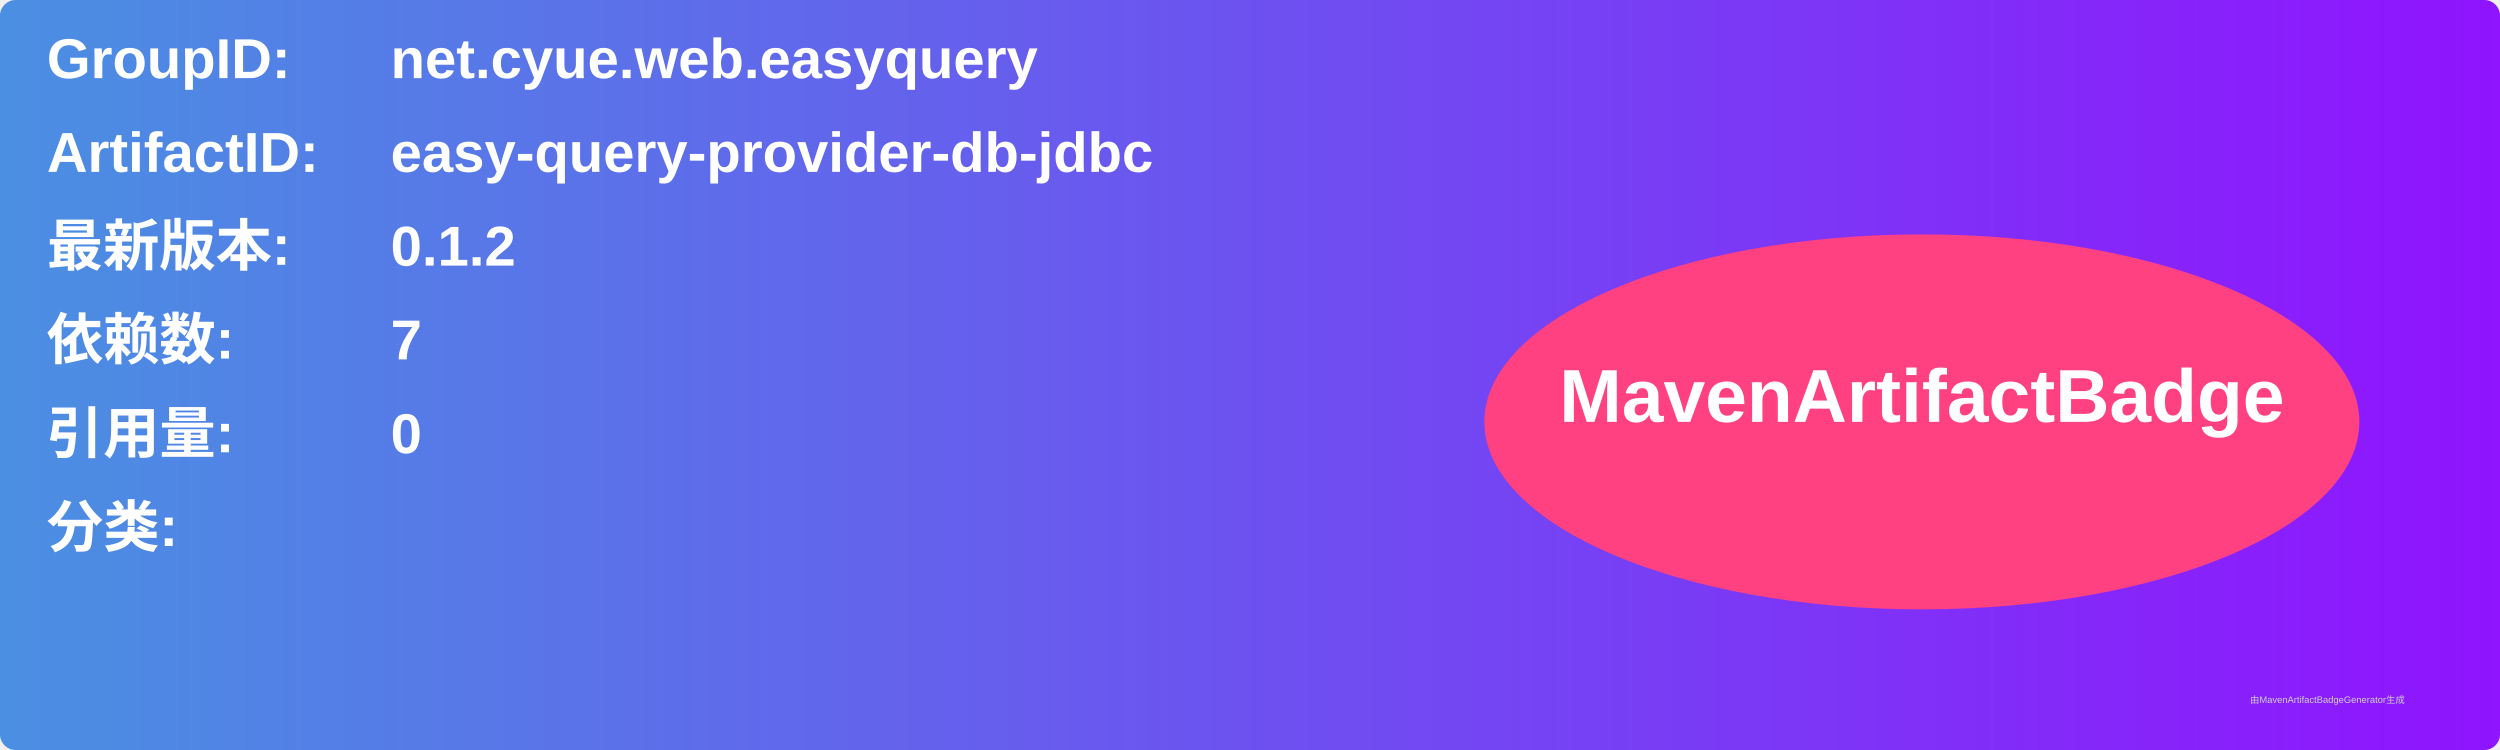
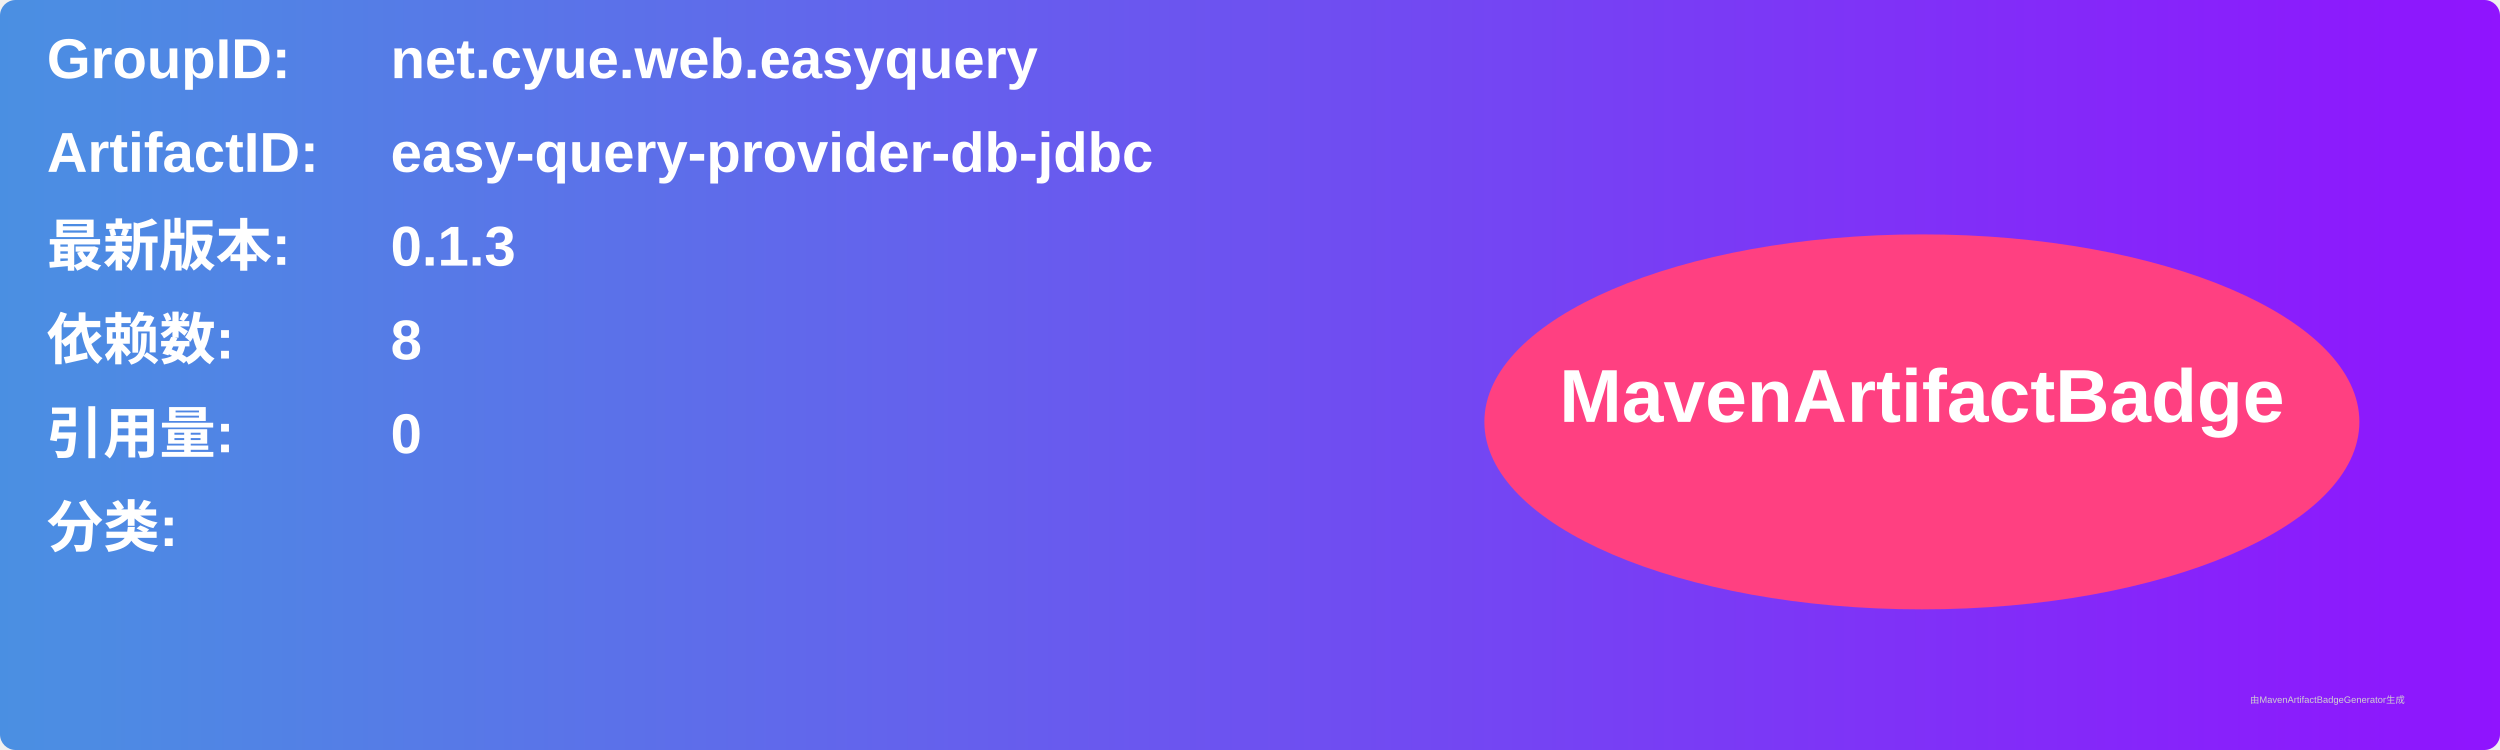
<svg xmlns="http://www.w3.org/2000/svg" width="800" height="240" viewBox="0 0 800 240">
  <linearGradient id="grad" x1="0%" y1="0%" x2="100%" y2="0%">
    <stop offset="0%" stop-color="#4a90e2" />
    <stop offset="100%" stop-color="#9013fe" />
  </linearGradient>
  <rect width="100%" height="100%" rx="5" ry="5" fill="url(#grad)" />
  <g transform="translate(15, 15)">
    <text x="0" y="10" font-family="Arial" font-size="18" fill="white" font-weight="bold" width="260">GroupID:</text>
    <text x="110" y="10" font-family="Arial" font-size="18" fill="white" font-weight="bold" width="460">net.cyue.web.easyquery</text>
    <text x="0" y="40" font-family="Arial" font-size="18" fill="white" font-weight="bold" width="260">ArtifactID:</text>
    <text x="110" y="40" font-family="Arial" font-size="18" fill="white" font-weight="bold" width="460">easy-query-provider-db-jdbc</text>
    <text x="0" y="70" font-family="Arial" font-size="18" fill="white" font-weight="bold">最新版本:</text>
    <text x="110" y="70" font-family="Arial" font-size="18" fill="white" font-weight="bold">
-       <tspan font-weight="bold">0.1.2</tspan>
+       <tspan font-weight="bold">0.1.3</tspan>
    </text>
    <text x="0" y="100" font-family="Arial" font-size="18" fill="white" font-weight="bold">依赖数: </text>
    <text x="110" y="100" font-family="Arial" font-size="18" fill="white">
-       <tspan font-weight="bold">7</tspan>
+       <tspan font-weight="bold">8</tspan>
    </text>
    <text x="0" y="130" font-family="Arial" font-size="18" fill="white" font-weight="bold">引用量: </text>
    <text x="110" y="130" font-family="Arial" font-size="18" fill="white">
      <tspan font-weight="bold">0</tspan>
    </text>
    <text x="0" y="160" font-family="Arial" font-size="18" fill="white" font-weight="bold">分类:</text>
    <text x="10" y="190" font-family="Arial" font-size="10" fill="white">
      <tspan font-weight="bold" />
    </text>
    <ellipse cx="600" cy="120" rx="140" ry="60" fill="#ff4081" />
    <text x="600" y="120" text-anchor="middle" font-family="Arial" font-size="24" fill="white" font-weight="bold">MavenArtifactBadge</text>
  </g>
  <text x="720" y="225" font-family="Arial" font-size="3" fill="#d0d0d0">由MavenArtifactBadgeGenerator生成</text>
</svg>
